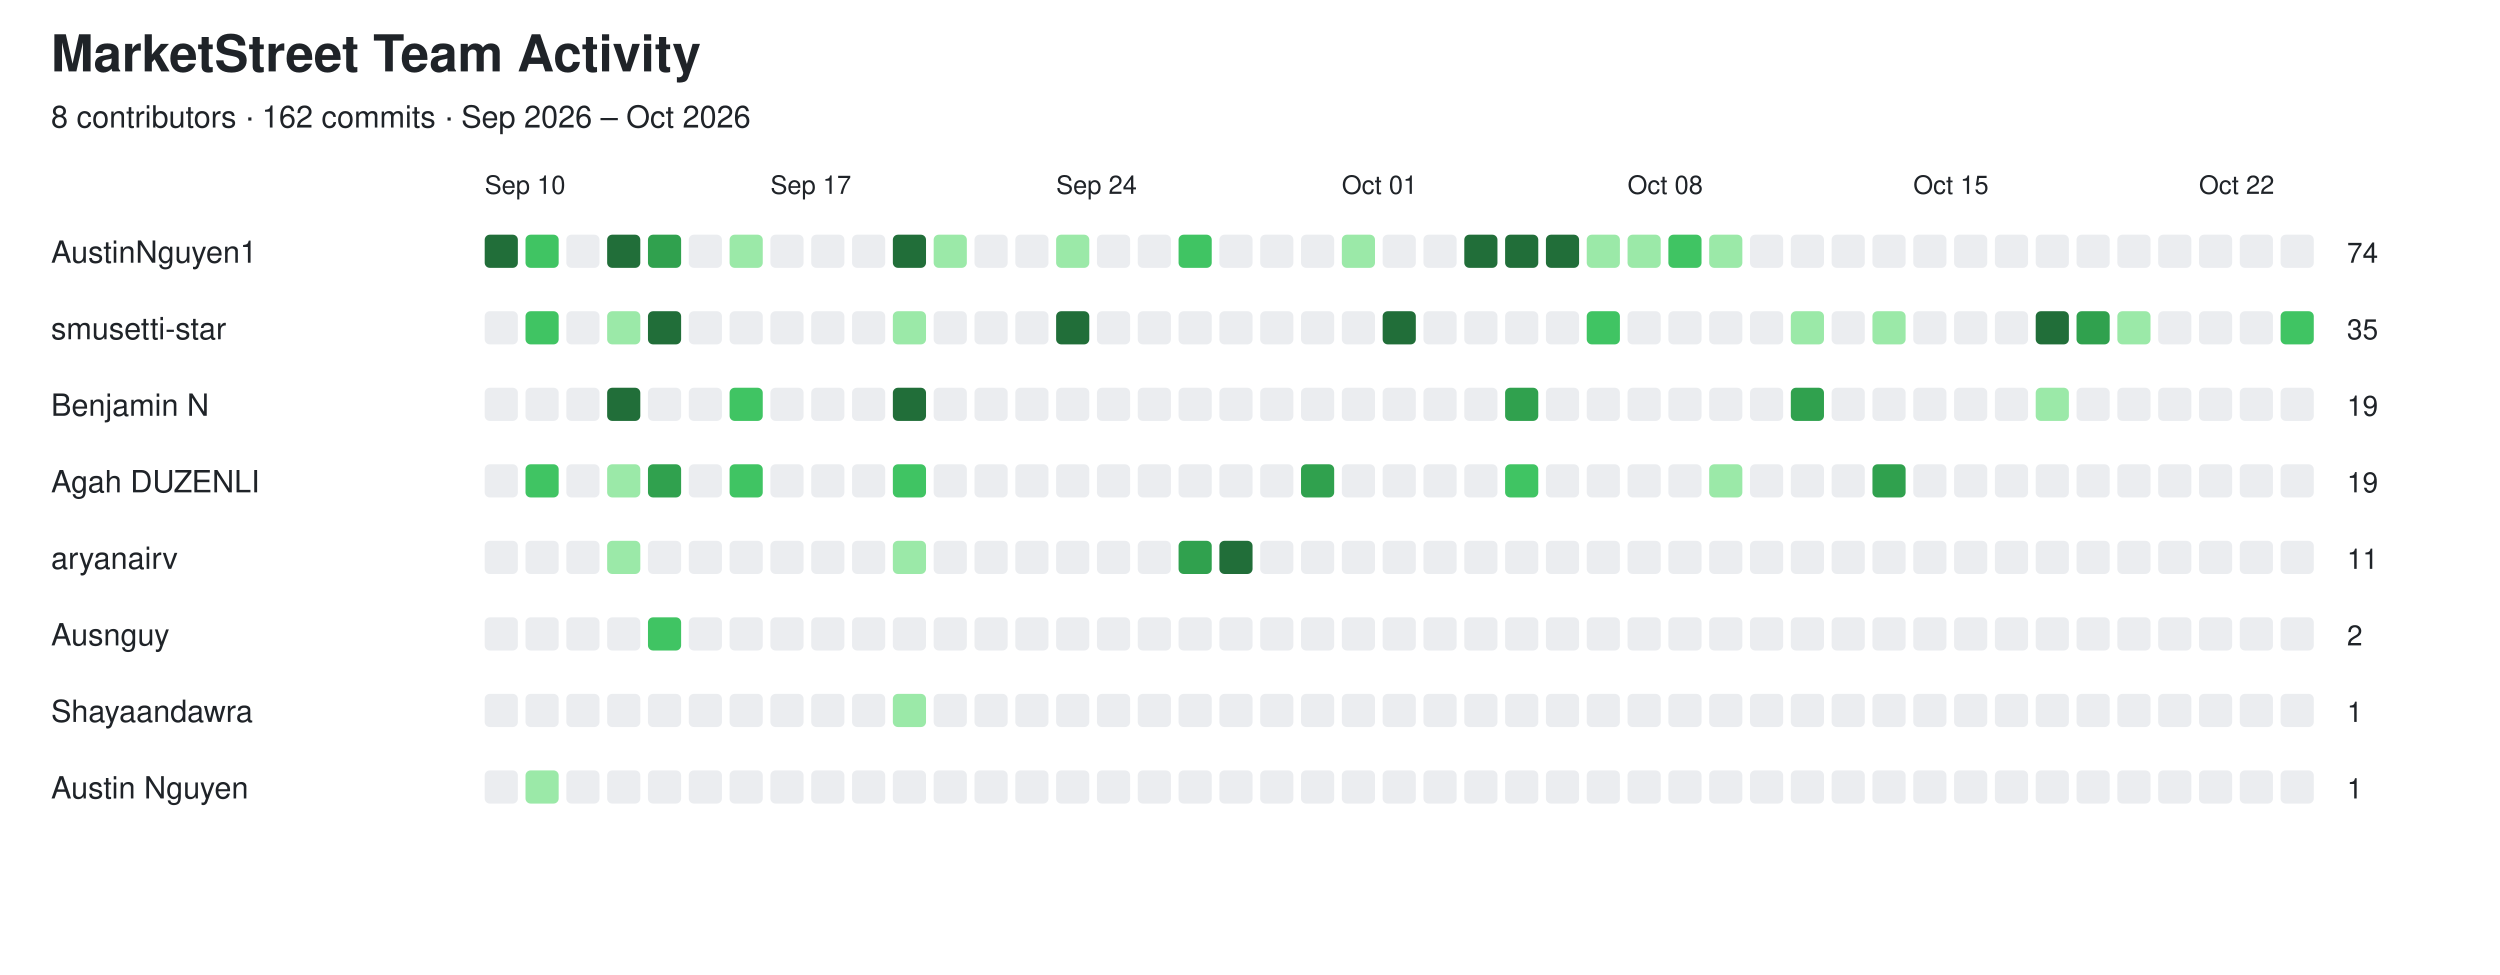
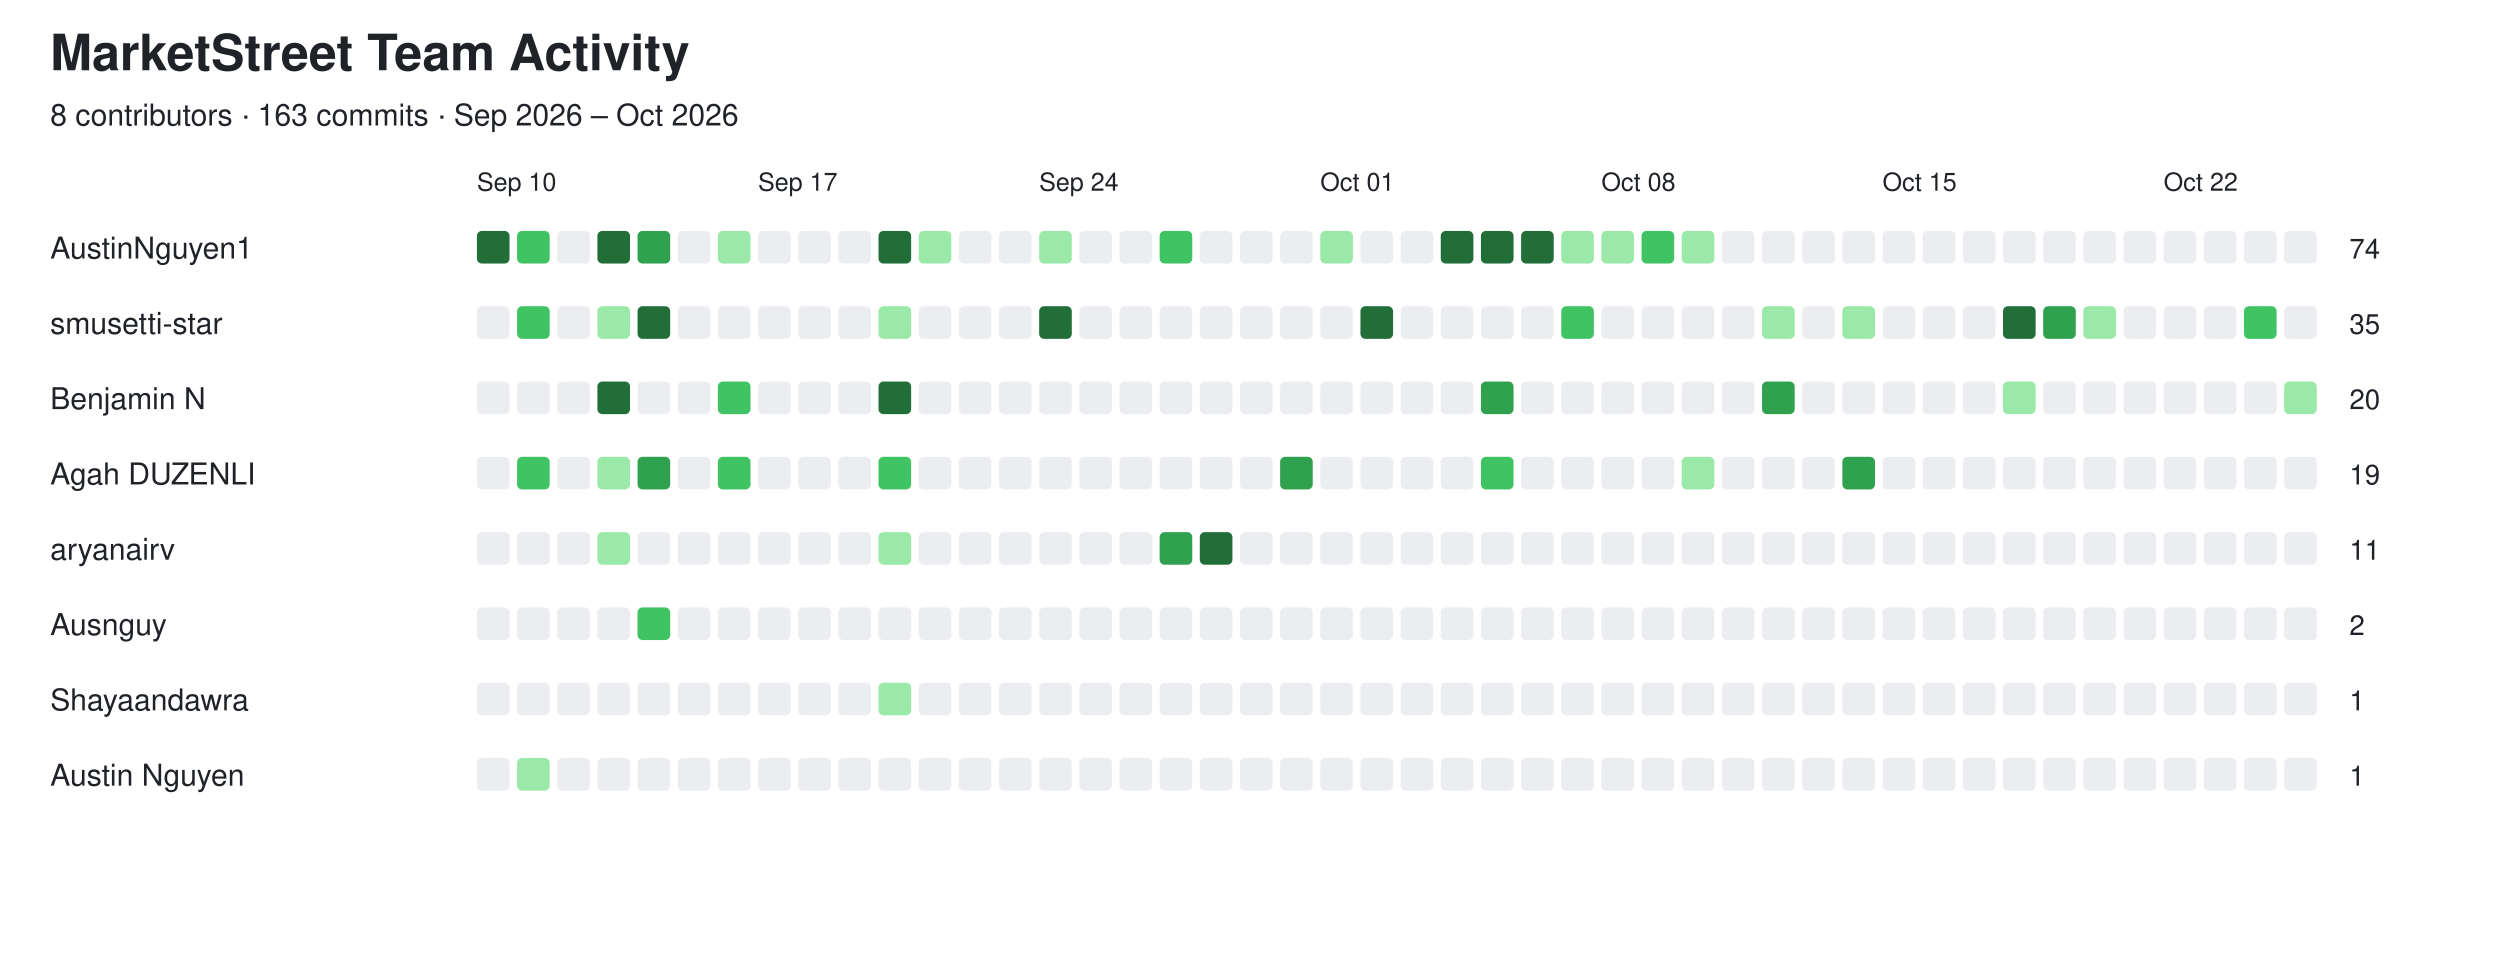
- <svg xmlns="http://www.w3.org/2000/svg" width="980" height="382" viewBox="0 0 980 382">
+ <svg xmlns="http://www.w3.org/2000/svg" width="996" height="382" viewBox="0 0 996 382">
  <style>
  text {
    font-family: -apple-system, BlinkMacSystemFont,
                 "Segoe UI", Helvetica, Arial, sans-serif;
    fill: #1f2328;
  }

  .empty {
    fill: #ebedf0;
  }

  @media (prefers-color-scheme: dark) {
    text {
      fill: #e6edf3;
    }

    .empty {
      fill: #161b22;
      stroke: #30363d;
      stroke-width: 1;
    }
  }
</style>
  <text x="20" y="28" font-size="20" font-weight="600">MarketStreet Team Activity</text>
-   <text x="20" y="50" font-size="12">8 contributors · 162 commits · Sep 2026 – Oct 2026</text>
+   <text x="20" y="50" font-size="12">8 contributors · 163 commits · Sep 2026 – Oct 2026</text>
  <text x="190" y="76" font-size="10">Sep 10</text>
  <text x="302" y="76" font-size="10">Sep 17</text>
  <text x="414" y="76" font-size="10">Sep 24</text>
  <text x="526" y="76" font-size="10">Oct 01</text>
  <text x="638" y="76" font-size="10">Oct 08</text>
  <text x="750" y="76" font-size="10">Oct 15</text>
  <text x="862" y="76" font-size="10">Oct 22</text>
  <text x="20" y="103" font-size="12" font-weight="500">AustinNguyen1</text>
  <rect x="190" y="92" width="13" height="13" rx="2" fill="#216e39" />
  <rect x="206" y="92" width="13" height="13" rx="2" fill="#40c463" />
  <rect x="222" y="92" width="13" height="13" rx="2" class="empty" />
  <rect x="238" y="92" width="13" height="13" rx="2" fill="#216e39" />
  <rect x="254" y="92" width="13" height="13" rx="2" fill="#30a14e" />
  <rect x="270" y="92" width="13" height="13" rx="2" class="empty" />
  <rect x="286" y="92" width="13" height="13" rx="2" fill="#9be9a8" />
  <rect x="302" y="92" width="13" height="13" rx="2" class="empty" />
  <rect x="318" y="92" width="13" height="13" rx="2" class="empty" />
  <rect x="334" y="92" width="13" height="13" rx="2" class="empty" />
  <rect x="350" y="92" width="13" height="13" rx="2" fill="#216e39" />
  <rect x="366" y="92" width="13" height="13" rx="2" fill="#9be9a8" />
  <rect x="382" y="92" width="13" height="13" rx="2" class="empty" />
  <rect x="398" y="92" width="13" height="13" rx="2" class="empty" />
  <rect x="414" y="92" width="13" height="13" rx="2" fill="#9be9a8" />
  <rect x="430" y="92" width="13" height="13" rx="2" class="empty" />
  <rect x="446" y="92" width="13" height="13" rx="2" class="empty" />
  <rect x="462" y="92" width="13" height="13" rx="2" fill="#40c463" />
  <rect x="478" y="92" width="13" height="13" rx="2" class="empty" />
  <rect x="494" y="92" width="13" height="13" rx="2" class="empty" />
  <rect x="510" y="92" width="13" height="13" rx="2" class="empty" />
  <rect x="526" y="92" width="13" height="13" rx="2" fill="#9be9a8" />
  <rect x="542" y="92" width="13" height="13" rx="2" class="empty" />
  <rect x="558" y="92" width="13" height="13" rx="2" class="empty" />
  <rect x="574" y="92" width="13" height="13" rx="2" fill="#216e39" />
  <rect x="590" y="92" width="13" height="13" rx="2" fill="#216e39" />
  <rect x="606" y="92" width="13" height="13" rx="2" fill="#216e39" />
  <rect x="622" y="92" width="13" height="13" rx="2" fill="#9be9a8" />
  <rect x="638" y="92" width="13" height="13" rx="2" fill="#9be9a8" />
  <rect x="654" y="92" width="13" height="13" rx="2" fill="#40c463" />
  <rect x="670" y="92" width="13" height="13" rx="2" fill="#9be9a8" />
  <rect x="686" y="92" width="13" height="13" rx="2" class="empty" />
  <rect x="702" y="92" width="13" height="13" rx="2" class="empty" />
  <rect x="718" y="92" width="13" height="13" rx="2" class="empty" />
  <rect x="734" y="92" width="13" height="13" rx="2" class="empty" />
  <rect x="750" y="92" width="13" height="13" rx="2" class="empty" />
  <rect x="766" y="92" width="13" height="13" rx="2" class="empty" />
  <rect x="782" y="92" width="13" height="13" rx="2" class="empty" />
  <rect x="798" y="92" width="13" height="13" rx="2" class="empty" />
  <rect x="814" y="92" width="13" height="13" rx="2" class="empty" />
  <rect x="830" y="92" width="13" height="13" rx="2" class="empty" />
  <rect x="846" y="92" width="13" height="13" rx="2" class="empty" />
  <rect x="862" y="92" width="13" height="13" rx="2" class="empty" />
  <rect x="878" y="92" width="13" height="13" rx="2" class="empty" />
  <rect x="894" y="92" width="13" height="13" rx="2" class="empty" />
-   <text x="920" y="103" font-size="11">74</text>
+   <rect x="910" y="92" width="13" height="13" rx="2" class="empty" />
+   <text x="936" y="103" font-size="11">74</text>
  <text x="20" y="133" font-size="12" font-weight="500">smusetti-star</text>
  <rect x="190" y="122" width="13" height="13" rx="2" class="empty" />
  <rect x="206" y="122" width="13" height="13" rx="2" fill="#40c463" />
  <rect x="222" y="122" width="13" height="13" rx="2" class="empty" />
  <rect x="238" y="122" width="13" height="13" rx="2" fill="#9be9a8" />
  <rect x="254" y="122" width="13" height="13" rx="2" fill="#216e39" />
  <rect x="270" y="122" width="13" height="13" rx="2" class="empty" />
  <rect x="286" y="122" width="13" height="13" rx="2" class="empty" />
  <rect x="302" y="122" width="13" height="13" rx="2" class="empty" />
  <rect x="318" y="122" width="13" height="13" rx="2" class="empty" />
  <rect x="334" y="122" width="13" height="13" rx="2" class="empty" />
  <rect x="350" y="122" width="13" height="13" rx="2" fill="#9be9a8" />
  <rect x="366" y="122" width="13" height="13" rx="2" class="empty" />
  <rect x="382" y="122" width="13" height="13" rx="2" class="empty" />
  <rect x="398" y="122" width="13" height="13" rx="2" class="empty" />
  <rect x="414" y="122" width="13" height="13" rx="2" fill="#216e39" />
  <rect x="430" y="122" width="13" height="13" rx="2" class="empty" />
  <rect x="446" y="122" width="13" height="13" rx="2" class="empty" />
  <rect x="462" y="122" width="13" height="13" rx="2" class="empty" />
  <rect x="478" y="122" width="13" height="13" rx="2" class="empty" />
  <rect x="494" y="122" width="13" height="13" rx="2" class="empty" />
  <rect x="510" y="122" width="13" height="13" rx="2" class="empty" />
  <rect x="526" y="122" width="13" height="13" rx="2" class="empty" />
  <rect x="542" y="122" width="13" height="13" rx="2" fill="#216e39" />
  <rect x="558" y="122" width="13" height="13" rx="2" class="empty" />
  <rect x="574" y="122" width="13" height="13" rx="2" class="empty" />
  <rect x="590" y="122" width="13" height="13" rx="2" class="empty" />
  <rect x="606" y="122" width="13" height="13" rx="2" class="empty" />
  <rect x="622" y="122" width="13" height="13" rx="2" fill="#40c463" />
  <rect x="638" y="122" width="13" height="13" rx="2" class="empty" />
  <rect x="654" y="122" width="13" height="13" rx="2" class="empty" />
  <rect x="670" y="122" width="13" height="13" rx="2" class="empty" />
  <rect x="686" y="122" width="13" height="13" rx="2" class="empty" />
  <rect x="702" y="122" width="13" height="13" rx="2" fill="#9be9a8" />
  <rect x="718" y="122" width="13" height="13" rx="2" class="empty" />
  <rect x="734" y="122" width="13" height="13" rx="2" fill="#9be9a8" />
  <rect x="750" y="122" width="13" height="13" rx="2" class="empty" />
  <rect x="766" y="122" width="13" height="13" rx="2" class="empty" />
  <rect x="782" y="122" width="13" height="13" rx="2" class="empty" />
  <rect x="798" y="122" width="13" height="13" rx="2" fill="#216e39" />
  <rect x="814" y="122" width="13" height="13" rx="2" fill="#30a14e" />
  <rect x="830" y="122" width="13" height="13" rx="2" fill="#9be9a8" />
  <rect x="846" y="122" width="13" height="13" rx="2" class="empty" />
  <rect x="862" y="122" width="13" height="13" rx="2" class="empty" />
  <rect x="878" y="122" width="13" height="13" rx="2" class="empty" />
  <rect x="894" y="122" width="13" height="13" rx="2" fill="#40c463" />
-   <text x="920" y="133" font-size="11">35</text>
+   <rect x="910" y="122" width="13" height="13" rx="2" class="empty" />
+   <text x="936" y="133" font-size="11">35</text>
  <text x="20" y="163" font-size="12" font-weight="500">Benjamin N</text>
  <rect x="190" y="152" width="13" height="13" rx="2" class="empty" />
  <rect x="206" y="152" width="13" height="13" rx="2" class="empty" />
  <rect x="222" y="152" width="13" height="13" rx="2" class="empty" />
  <rect x="238" y="152" width="13" height="13" rx="2" fill="#216e39" />
  <rect x="254" y="152" width="13" height="13" rx="2" class="empty" />
  <rect x="270" y="152" width="13" height="13" rx="2" class="empty" />
  <rect x="286" y="152" width="13" height="13" rx="2" fill="#40c463" />
  <rect x="302" y="152" width="13" height="13" rx="2" class="empty" />
  <rect x="318" y="152" width="13" height="13" rx="2" class="empty" />
  <rect x="334" y="152" width="13" height="13" rx="2" class="empty" />
  <rect x="350" y="152" width="13" height="13" rx="2" fill="#216e39" />
  <rect x="366" y="152" width="13" height="13" rx="2" class="empty" />
  <rect x="382" y="152" width="13" height="13" rx="2" class="empty" />
  <rect x="398" y="152" width="13" height="13" rx="2" class="empty" />
  <rect x="414" y="152" width="13" height="13" rx="2" class="empty" />
  <rect x="430" y="152" width="13" height="13" rx="2" class="empty" />
  <rect x="446" y="152" width="13" height="13" rx="2" class="empty" />
  <rect x="462" y="152" width="13" height="13" rx="2" class="empty" />
  <rect x="478" y="152" width="13" height="13" rx="2" class="empty" />
  <rect x="494" y="152" width="13" height="13" rx="2" class="empty" />
  <rect x="510" y="152" width="13" height="13" rx="2" class="empty" />
  <rect x="526" y="152" width="13" height="13" rx="2" class="empty" />
  <rect x="542" y="152" width="13" height="13" rx="2" class="empty" />
  <rect x="558" y="152" width="13" height="13" rx="2" class="empty" />
  <rect x="574" y="152" width="13" height="13" rx="2" class="empty" />
  <rect x="590" y="152" width="13" height="13" rx="2" fill="#30a14e" />
  <rect x="606" y="152" width="13" height="13" rx="2" class="empty" />
  <rect x="622" y="152" width="13" height="13" rx="2" class="empty" />
  <rect x="638" y="152" width="13" height="13" rx="2" class="empty" />
  <rect x="654" y="152" width="13" height="13" rx="2" class="empty" />
  <rect x="670" y="152" width="13" height="13" rx="2" class="empty" />
  <rect x="686" y="152" width="13" height="13" rx="2" class="empty" />
  <rect x="702" y="152" width="13" height="13" rx="2" fill="#30a14e" />
  <rect x="718" y="152" width="13" height="13" rx="2" class="empty" />
  <rect x="734" y="152" width="13" height="13" rx="2" class="empty" />
  <rect x="750" y="152" width="13" height="13" rx="2" class="empty" />
  <rect x="766" y="152" width="13" height="13" rx="2" class="empty" />
  <rect x="782" y="152" width="13" height="13" rx="2" class="empty" />
  <rect x="798" y="152" width="13" height="13" rx="2" fill="#9be9a8" />
  <rect x="814" y="152" width="13" height="13" rx="2" class="empty" />
  <rect x="830" y="152" width="13" height="13" rx="2" class="empty" />
  <rect x="846" y="152" width="13" height="13" rx="2" class="empty" />
  <rect x="862" y="152" width="13" height="13" rx="2" class="empty" />
  <rect x="878" y="152" width="13" height="13" rx="2" class="empty" />
  <rect x="894" y="152" width="13" height="13" rx="2" class="empty" />
-   <text x="920" y="163" font-size="11">19</text>
+   <rect x="910" y="152" width="13" height="13" rx="2" fill="#9be9a8" />
+   <text x="936" y="163" font-size="11">20</text>
  <text x="20" y="193" font-size="12" font-weight="500">Agah DUZENLI</text>
  <rect x="190" y="182" width="13" height="13" rx="2" class="empty" />
  <rect x="206" y="182" width="13" height="13" rx="2" fill="#40c463" />
  <rect x="222" y="182" width="13" height="13" rx="2" class="empty" />
  <rect x="238" y="182" width="13" height="13" rx="2" fill="#9be9a8" />
  <rect x="254" y="182" width="13" height="13" rx="2" fill="#30a14e" />
  <rect x="270" y="182" width="13" height="13" rx="2" class="empty" />
  <rect x="286" y="182" width="13" height="13" rx="2" fill="#40c463" />
  <rect x="302" y="182" width="13" height="13" rx="2" class="empty" />
  <rect x="318" y="182" width="13" height="13" rx="2" class="empty" />
  <rect x="334" y="182" width="13" height="13" rx="2" class="empty" />
  <rect x="350" y="182" width="13" height="13" rx="2" fill="#40c463" />
  <rect x="366" y="182" width="13" height="13" rx="2" class="empty" />
  <rect x="382" y="182" width="13" height="13" rx="2" class="empty" />
  <rect x="398" y="182" width="13" height="13" rx="2" class="empty" />
  <rect x="414" y="182" width="13" height="13" rx="2" class="empty" />
  <rect x="430" y="182" width="13" height="13" rx="2" class="empty" />
  <rect x="446" y="182" width="13" height="13" rx="2" class="empty" />
  <rect x="462" y="182" width="13" height="13" rx="2" class="empty" />
  <rect x="478" y="182" width="13" height="13" rx="2" class="empty" />
  <rect x="494" y="182" width="13" height="13" rx="2" class="empty" />
  <rect x="510" y="182" width="13" height="13" rx="2" fill="#30a14e" />
  <rect x="526" y="182" width="13" height="13" rx="2" class="empty" />
  <rect x="542" y="182" width="13" height="13" rx="2" class="empty" />
  <rect x="558" y="182" width="13" height="13" rx="2" class="empty" />
  <rect x="574" y="182" width="13" height="13" rx="2" class="empty" />
  <rect x="590" y="182" width="13" height="13" rx="2" fill="#40c463" />
  <rect x="606" y="182" width="13" height="13" rx="2" class="empty" />
  <rect x="622" y="182" width="13" height="13" rx="2" class="empty" />
  <rect x="638" y="182" width="13" height="13" rx="2" class="empty" />
  <rect x="654" y="182" width="13" height="13" rx="2" class="empty" />
  <rect x="670" y="182" width="13" height="13" rx="2" fill="#9be9a8" />
  <rect x="686" y="182" width="13" height="13" rx="2" class="empty" />
  <rect x="702" y="182" width="13" height="13" rx="2" class="empty" />
  <rect x="718" y="182" width="13" height="13" rx="2" class="empty" />
  <rect x="734" y="182" width="13" height="13" rx="2" fill="#30a14e" />
  <rect x="750" y="182" width="13" height="13" rx="2" class="empty" />
  <rect x="766" y="182" width="13" height="13" rx="2" class="empty" />
  <rect x="782" y="182" width="13" height="13" rx="2" class="empty" />
  <rect x="798" y="182" width="13" height="13" rx="2" class="empty" />
  <rect x="814" y="182" width="13" height="13" rx="2" class="empty" />
  <rect x="830" y="182" width="13" height="13" rx="2" class="empty" />
  <rect x="846" y="182" width="13" height="13" rx="2" class="empty" />
  <rect x="862" y="182" width="13" height="13" rx="2" class="empty" />
  <rect x="878" y="182" width="13" height="13" rx="2" class="empty" />
  <rect x="894" y="182" width="13" height="13" rx="2" class="empty" />
-   <text x="920" y="193" font-size="11">19</text>
+   <rect x="910" y="182" width="13" height="13" rx="2" class="empty" />
+   <text x="936" y="193" font-size="11">19</text>
  <text x="20" y="223" font-size="12" font-weight="500">aryanairv</text>
  <rect x="190" y="212" width="13" height="13" rx="2" class="empty" />
  <rect x="206" y="212" width="13" height="13" rx="2" class="empty" />
  <rect x="222" y="212" width="13" height="13" rx="2" class="empty" />
  <rect x="238" y="212" width="13" height="13" rx="2" fill="#9be9a8" />
  <rect x="254" y="212" width="13" height="13" rx="2" class="empty" />
  <rect x="270" y="212" width="13" height="13" rx="2" class="empty" />
  <rect x="286" y="212" width="13" height="13" rx="2" class="empty" />
  <rect x="302" y="212" width="13" height="13" rx="2" class="empty" />
  <rect x="318" y="212" width="13" height="13" rx="2" class="empty" />
  <rect x="334" y="212" width="13" height="13" rx="2" class="empty" />
  <rect x="350" y="212" width="13" height="13" rx="2" fill="#9be9a8" />
  <rect x="366" y="212" width="13" height="13" rx="2" class="empty" />
  <rect x="382" y="212" width="13" height="13" rx="2" class="empty" />
  <rect x="398" y="212" width="13" height="13" rx="2" class="empty" />
  <rect x="414" y="212" width="13" height="13" rx="2" class="empty" />
  <rect x="430" y="212" width="13" height="13" rx="2" class="empty" />
  <rect x="446" y="212" width="13" height="13" rx="2" class="empty" />
  <rect x="462" y="212" width="13" height="13" rx="2" fill="#30a14e" />
  <rect x="478" y="212" width="13" height="13" rx="2" fill="#216e39" />
  <rect x="494" y="212" width="13" height="13" rx="2" class="empty" />
  <rect x="510" y="212" width="13" height="13" rx="2" class="empty" />
  <rect x="526" y="212" width="13" height="13" rx="2" class="empty" />
  <rect x="542" y="212" width="13" height="13" rx="2" class="empty" />
  <rect x="558" y="212" width="13" height="13" rx="2" class="empty" />
  <rect x="574" y="212" width="13" height="13" rx="2" class="empty" />
  <rect x="590" y="212" width="13" height="13" rx="2" class="empty" />
  <rect x="606" y="212" width="13" height="13" rx="2" class="empty" />
  <rect x="622" y="212" width="13" height="13" rx="2" class="empty" />
  <rect x="638" y="212" width="13" height="13" rx="2" class="empty" />
  <rect x="654" y="212" width="13" height="13" rx="2" class="empty" />
  <rect x="670" y="212" width="13" height="13" rx="2" class="empty" />
  <rect x="686" y="212" width="13" height="13" rx="2" class="empty" />
  <rect x="702" y="212" width="13" height="13" rx="2" class="empty" />
  <rect x="718" y="212" width="13" height="13" rx="2" class="empty" />
  <rect x="734" y="212" width="13" height="13" rx="2" class="empty" />
  <rect x="750" y="212" width="13" height="13" rx="2" class="empty" />
  <rect x="766" y="212" width="13" height="13" rx="2" class="empty" />
  <rect x="782" y="212" width="13" height="13" rx="2" class="empty" />
  <rect x="798" y="212" width="13" height="13" rx="2" class="empty" />
  <rect x="814" y="212" width="13" height="13" rx="2" class="empty" />
  <rect x="830" y="212" width="13" height="13" rx="2" class="empty" />
  <rect x="846" y="212" width="13" height="13" rx="2" class="empty" />
  <rect x="862" y="212" width="13" height="13" rx="2" class="empty" />
  <rect x="878" y="212" width="13" height="13" rx="2" class="empty" />
  <rect x="894" y="212" width="13" height="13" rx="2" class="empty" />
-   <text x="920" y="223" font-size="11">11</text>
+   <rect x="910" y="212" width="13" height="13" rx="2" class="empty" />
+   <text x="936" y="223" font-size="11">11</text>
  <text x="20" y="253" font-size="12" font-weight="500">Ausnguy</text>
  <rect x="190" y="242" width="13" height="13" rx="2" class="empty" />
  <rect x="206" y="242" width="13" height="13" rx="2" class="empty" />
  <rect x="222" y="242" width="13" height="13" rx="2" class="empty" />
  <rect x="238" y="242" width="13" height="13" rx="2" class="empty" />
  <rect x="254" y="242" width="13" height="13" rx="2" fill="#40c463" />
  <rect x="270" y="242" width="13" height="13" rx="2" class="empty" />
  <rect x="286" y="242" width="13" height="13" rx="2" class="empty" />
  <rect x="302" y="242" width="13" height="13" rx="2" class="empty" />
  <rect x="318" y="242" width="13" height="13" rx="2" class="empty" />
  <rect x="334" y="242" width="13" height="13" rx="2" class="empty" />
  <rect x="350" y="242" width="13" height="13" rx="2" class="empty" />
  <rect x="366" y="242" width="13" height="13" rx="2" class="empty" />
  <rect x="382" y="242" width="13" height="13" rx="2" class="empty" />
  <rect x="398" y="242" width="13" height="13" rx="2" class="empty" />
  <rect x="414" y="242" width="13" height="13" rx="2" class="empty" />
  <rect x="430" y="242" width="13" height="13" rx="2" class="empty" />
  <rect x="446" y="242" width="13" height="13" rx="2" class="empty" />
  <rect x="462" y="242" width="13" height="13" rx="2" class="empty" />
  <rect x="478" y="242" width="13" height="13" rx="2" class="empty" />
  <rect x="494" y="242" width="13" height="13" rx="2" class="empty" />
  <rect x="510" y="242" width="13" height="13" rx="2" class="empty" />
  <rect x="526" y="242" width="13" height="13" rx="2" class="empty" />
  <rect x="542" y="242" width="13" height="13" rx="2" class="empty" />
  <rect x="558" y="242" width="13" height="13" rx="2" class="empty" />
  <rect x="574" y="242" width="13" height="13" rx="2" class="empty" />
  <rect x="590" y="242" width="13" height="13" rx="2" class="empty" />
  <rect x="606" y="242" width="13" height="13" rx="2" class="empty" />
  <rect x="622" y="242" width="13" height="13" rx="2" class="empty" />
  <rect x="638" y="242" width="13" height="13" rx="2" class="empty" />
  <rect x="654" y="242" width="13" height="13" rx="2" class="empty" />
  <rect x="670" y="242" width="13" height="13" rx="2" class="empty" />
  <rect x="686" y="242" width="13" height="13" rx="2" class="empty" />
  <rect x="702" y="242" width="13" height="13" rx="2" class="empty" />
  <rect x="718" y="242" width="13" height="13" rx="2" class="empty" />
  <rect x="734" y="242" width="13" height="13" rx="2" class="empty" />
  <rect x="750" y="242" width="13" height="13" rx="2" class="empty" />
  <rect x="766" y="242" width="13" height="13" rx="2" class="empty" />
  <rect x="782" y="242" width="13" height="13" rx="2" class="empty" />
  <rect x="798" y="242" width="13" height="13" rx="2" class="empty" />
  <rect x="814" y="242" width="13" height="13" rx="2" class="empty" />
  <rect x="830" y="242" width="13" height="13" rx="2" class="empty" />
  <rect x="846" y="242" width="13" height="13" rx="2" class="empty" />
  <rect x="862" y="242" width="13" height="13" rx="2" class="empty" />
  <rect x="878" y="242" width="13" height="13" rx="2" class="empty" />
  <rect x="894" y="242" width="13" height="13" rx="2" class="empty" />
-   <text x="920" y="253" font-size="11">2</text>
+   <rect x="910" y="242" width="13" height="13" rx="2" class="empty" />
+   <text x="936" y="253" font-size="11">2</text>
  <text x="20" y="283" font-size="12" font-weight="500">Shayaandawra</text>
  <rect x="190" y="272" width="13" height="13" rx="2" class="empty" />
  <rect x="206" y="272" width="13" height="13" rx="2" class="empty" />
  <rect x="222" y="272" width="13" height="13" rx="2" class="empty" />
  <rect x="238" y="272" width="13" height="13" rx="2" class="empty" />
  <rect x="254" y="272" width="13" height="13" rx="2" class="empty" />
  <rect x="270" y="272" width="13" height="13" rx="2" class="empty" />
  <rect x="286" y="272" width="13" height="13" rx="2" class="empty" />
  <rect x="302" y="272" width="13" height="13" rx="2" class="empty" />
  <rect x="318" y="272" width="13" height="13" rx="2" class="empty" />
  <rect x="334" y="272" width="13" height="13" rx="2" class="empty" />
  <rect x="350" y="272" width="13" height="13" rx="2" fill="#9be9a8" />
  <rect x="366" y="272" width="13" height="13" rx="2" class="empty" />
  <rect x="382" y="272" width="13" height="13" rx="2" class="empty" />
  <rect x="398" y="272" width="13" height="13" rx="2" class="empty" />
  <rect x="414" y="272" width="13" height="13" rx="2" class="empty" />
  <rect x="430" y="272" width="13" height="13" rx="2" class="empty" />
  <rect x="446" y="272" width="13" height="13" rx="2" class="empty" />
  <rect x="462" y="272" width="13" height="13" rx="2" class="empty" />
  <rect x="478" y="272" width="13" height="13" rx="2" class="empty" />
  <rect x="494" y="272" width="13" height="13" rx="2" class="empty" />
  <rect x="510" y="272" width="13" height="13" rx="2" class="empty" />
  <rect x="526" y="272" width="13" height="13" rx="2" class="empty" />
  <rect x="542" y="272" width="13" height="13" rx="2" class="empty" />
  <rect x="558" y="272" width="13" height="13" rx="2" class="empty" />
  <rect x="574" y="272" width="13" height="13" rx="2" class="empty" />
  <rect x="590" y="272" width="13" height="13" rx="2" class="empty" />
  <rect x="606" y="272" width="13" height="13" rx="2" class="empty" />
  <rect x="622" y="272" width="13" height="13" rx="2" class="empty" />
  <rect x="638" y="272" width="13" height="13" rx="2" class="empty" />
  <rect x="654" y="272" width="13" height="13" rx="2" class="empty" />
  <rect x="670" y="272" width="13" height="13" rx="2" class="empty" />
  <rect x="686" y="272" width="13" height="13" rx="2" class="empty" />
  <rect x="702" y="272" width="13" height="13" rx="2" class="empty" />
  <rect x="718" y="272" width="13" height="13" rx="2" class="empty" />
  <rect x="734" y="272" width="13" height="13" rx="2" class="empty" />
  <rect x="750" y="272" width="13" height="13" rx="2" class="empty" />
  <rect x="766" y="272" width="13" height="13" rx="2" class="empty" />
  <rect x="782" y="272" width="13" height="13" rx="2" class="empty" />
  <rect x="798" y="272" width="13" height="13" rx="2" class="empty" />
  <rect x="814" y="272" width="13" height="13" rx="2" class="empty" />
  <rect x="830" y="272" width="13" height="13" rx="2" class="empty" />
  <rect x="846" y="272" width="13" height="13" rx="2" class="empty" />
  <rect x="862" y="272" width="13" height="13" rx="2" class="empty" />
  <rect x="878" y="272" width="13" height="13" rx="2" class="empty" />
  <rect x="894" y="272" width="13" height="13" rx="2" class="empty" />
-   <text x="920" y="283" font-size="11">1</text>
+   <rect x="910" y="272" width="13" height="13" rx="2" class="empty" />
+   <text x="936" y="283" font-size="11">1</text>
  <text x="20" y="313" font-size="12" font-weight="500">Austin Nguyen</text>
  <rect x="190" y="302" width="13" height="13" rx="2" class="empty" />
  <rect x="206" y="302" width="13" height="13" rx="2" fill="#9be9a8" />
  <rect x="222" y="302" width="13" height="13" rx="2" class="empty" />
  <rect x="238" y="302" width="13" height="13" rx="2" class="empty" />
  <rect x="254" y="302" width="13" height="13" rx="2" class="empty" />
  <rect x="270" y="302" width="13" height="13" rx="2" class="empty" />
  <rect x="286" y="302" width="13" height="13" rx="2" class="empty" />
  <rect x="302" y="302" width="13" height="13" rx="2" class="empty" />
  <rect x="318" y="302" width="13" height="13" rx="2" class="empty" />
  <rect x="334" y="302" width="13" height="13" rx="2" class="empty" />
  <rect x="350" y="302" width="13" height="13" rx="2" class="empty" />
  <rect x="366" y="302" width="13" height="13" rx="2" class="empty" />
  <rect x="382" y="302" width="13" height="13" rx="2" class="empty" />
  <rect x="398" y="302" width="13" height="13" rx="2" class="empty" />
  <rect x="414" y="302" width="13" height="13" rx="2" class="empty" />
  <rect x="430" y="302" width="13" height="13" rx="2" class="empty" />
  <rect x="446" y="302" width="13" height="13" rx="2" class="empty" />
  <rect x="462" y="302" width="13" height="13" rx="2" class="empty" />
  <rect x="478" y="302" width="13" height="13" rx="2" class="empty" />
  <rect x="494" y="302" width="13" height="13" rx="2" class="empty" />
  <rect x="510" y="302" width="13" height="13" rx="2" class="empty" />
  <rect x="526" y="302" width="13" height="13" rx="2" class="empty" />
  <rect x="542" y="302" width="13" height="13" rx="2" class="empty" />
  <rect x="558" y="302" width="13" height="13" rx="2" class="empty" />
  <rect x="574" y="302" width="13" height="13" rx="2" class="empty" />
  <rect x="590" y="302" width="13" height="13" rx="2" class="empty" />
  <rect x="606" y="302" width="13" height="13" rx="2" class="empty" />
  <rect x="622" y="302" width="13" height="13" rx="2" class="empty" />
  <rect x="638" y="302" width="13" height="13" rx="2" class="empty" />
  <rect x="654" y="302" width="13" height="13" rx="2" class="empty" />
  <rect x="670" y="302" width="13" height="13" rx="2" class="empty" />
  <rect x="686" y="302" width="13" height="13" rx="2" class="empty" />
  <rect x="702" y="302" width="13" height="13" rx="2" class="empty" />
  <rect x="718" y="302" width="13" height="13" rx="2" class="empty" />
  <rect x="734" y="302" width="13" height="13" rx="2" class="empty" />
  <rect x="750" y="302" width="13" height="13" rx="2" class="empty" />
  <rect x="766" y="302" width="13" height="13" rx="2" class="empty" />
  <rect x="782" y="302" width="13" height="13" rx="2" class="empty" />
  <rect x="798" y="302" width="13" height="13" rx="2" class="empty" />
  <rect x="814" y="302" width="13" height="13" rx="2" class="empty" />
  <rect x="830" y="302" width="13" height="13" rx="2" class="empty" />
  <rect x="846" y="302" width="13" height="13" rx="2" class="empty" />
  <rect x="862" y="302" width="13" height="13" rx="2" class="empty" />
  <rect x="878" y="302" width="13" height="13" rx="2" class="empty" />
  <rect x="894" y="302" width="13" height="13" rx="2" class="empty" />
-   <text x="920" y="313" font-size="11">1</text>
+   <rect x="910" y="302" width="13" height="13" rx="2" class="empty" />
+   <text x="936" y="313" font-size="11">1</text>
</svg>
